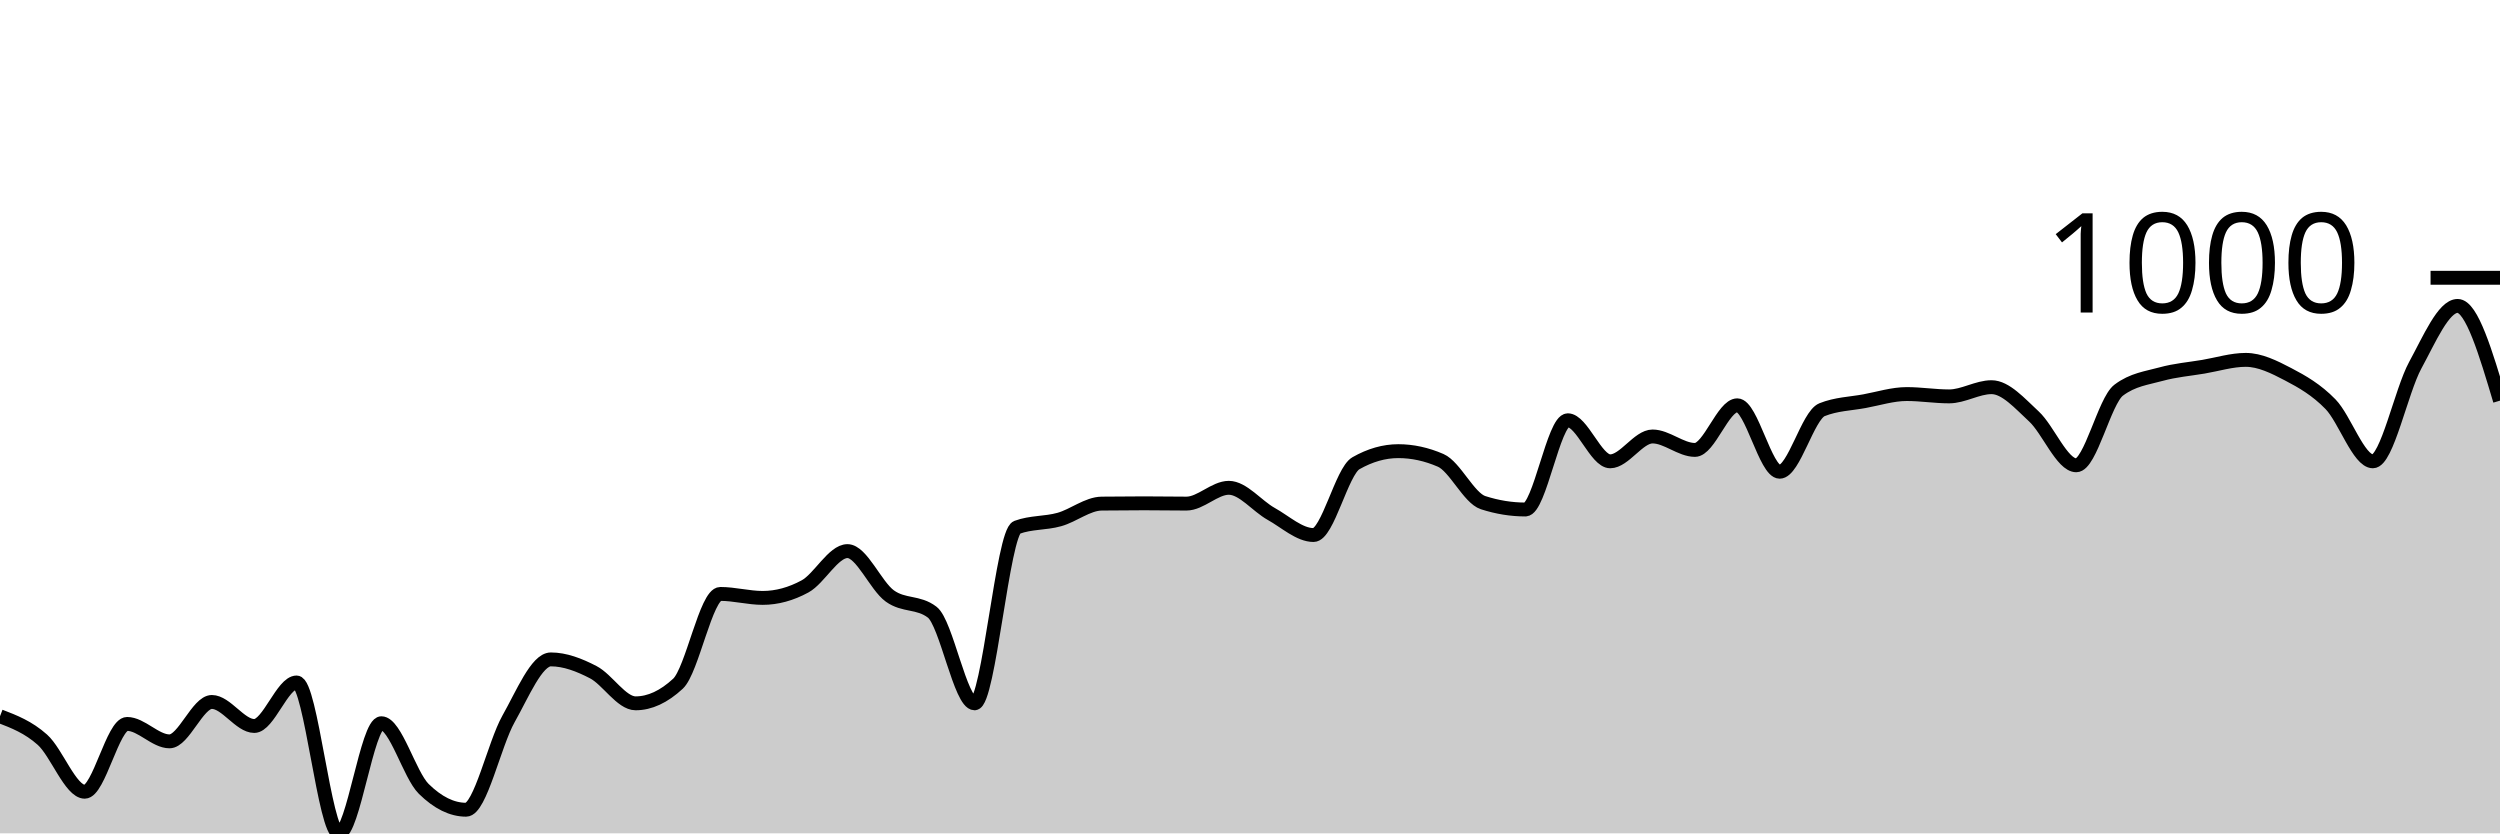
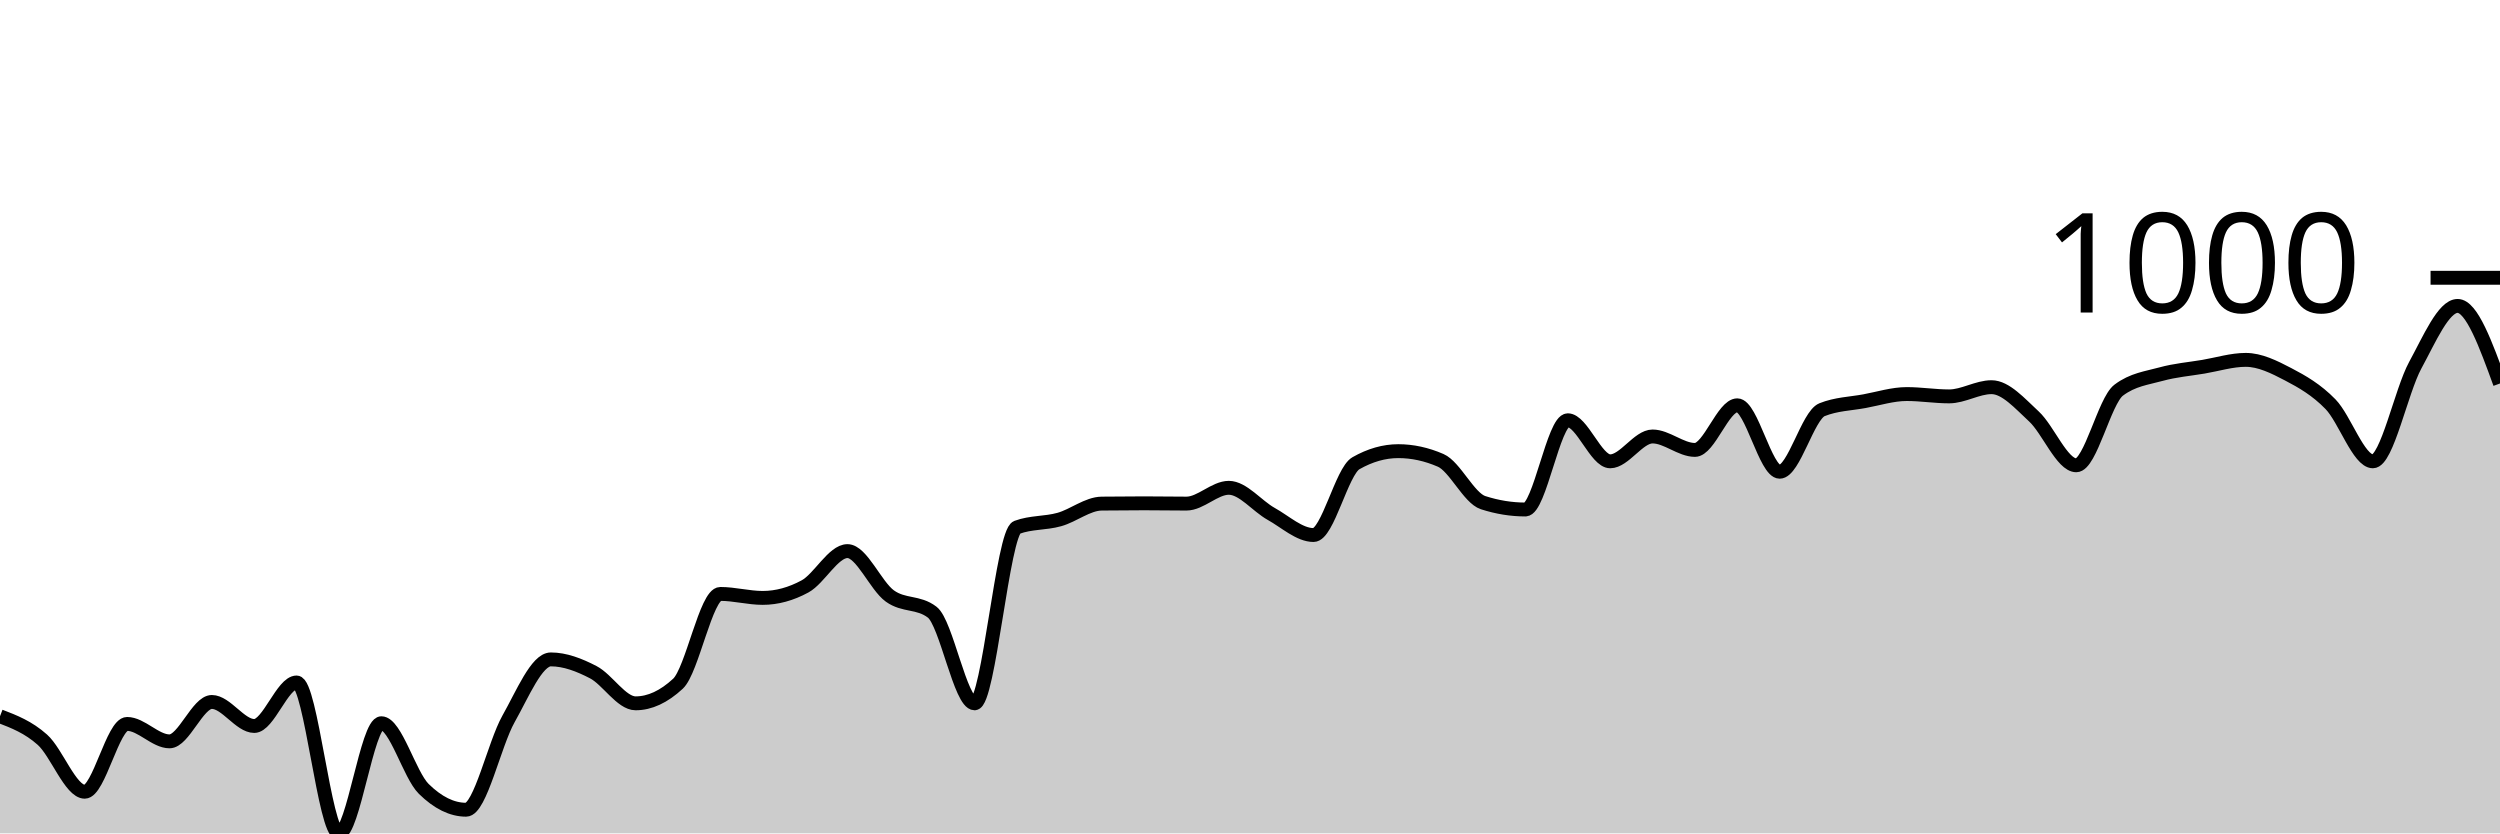
<svg xmlns="http://www.w3.org/2000/svg" viewBox="0 0 180 60">
  <g transform="translate(0,20)">
-     <path class="area" fill="rgba(0, 0, 0, 0.2)" d="M0,31.569C1.017,31.961,2.034,32.353,3.051,33.259C4.068,34.165,5.085,37.005,6.102,37.005C7.119,37.005,8.136,32.123,9.153,32.123C10.169,32.123,11.186,33.378,12.203,33.378C13.22,33.378,14.237,30.541,15.254,30.541C16.271,30.541,17.288,32.271,18.305,32.271C19.322,32.271,20.339,29.138,21.356,29.138C22.373,29.138,23.39,40,24.407,40C25.424,40,26.441,32.073,27.458,32.073C28.475,32.073,29.492,35.796,30.508,36.798C31.525,37.799,32.542,38.3,33.559,38.3C34.576,38.3,35.593,33.571,36.61,31.767C37.627,29.963,38.644,27.477,39.661,27.477C40.678,27.477,41.695,27.869,42.712,28.396C43.729,28.923,44.746,30.64,45.763,30.64C46.78,30.64,47.797,30.169,48.814,29.227C49.831,28.284,50.847,22.763,51.864,22.763C52.881,22.763,53.898,23.049,54.915,23.049C55.932,23.049,56.949,22.772,57.966,22.219C58.983,21.665,60,19.679,61.017,19.679C62.034,19.679,63.051,22.178,64.068,22.911C65.085,23.644,66.102,23.3,67.119,24.077C68.136,24.855,69.153,30.64,70.169,30.64C71.186,30.64,72.203,18.344,73.22,17.969C74.237,17.593,75.254,17.69,76.271,17.405C77.288,17.121,78.305,16.272,79.322,16.259C80.339,16.246,81.356,16.239,82.373,16.239C83.39,16.239,84.407,16.259,85.424,16.259C86.441,16.259,87.458,15.122,88.475,15.122C89.492,15.122,90.508,16.434,91.525,17C92.542,17.567,93.559,18.522,94.576,18.522C95.593,18.522,96.61,13.933,97.627,13.353C98.644,12.773,99.661,12.483,100.678,12.483C101.695,12.483,102.712,12.704,103.729,13.146C104.746,13.587,105.763,15.86,106.78,16.19C107.797,16.519,108.814,16.684,109.831,16.684C110.847,16.684,111.864,10.259,112.881,10.259C113.898,10.259,114.915,13.215,115.932,13.215C116.949,13.215,117.966,11.426,118.983,11.426C120,11.426,121.017,12.394,122.034,12.394C123.051,12.394,124.068,9.182,125.085,9.182C126.102,9.182,127.119,13.966,128.136,13.966C129.153,13.966,130.169,9.907,131.186,9.498C132.203,9.09,133.22,9.073,134.237,8.886C135.254,8.698,136.271,8.372,137.288,8.372C138.305,8.372,139.322,8.54,140.339,8.54C141.356,8.54,142.373,7.877,143.39,7.877C144.407,7.877,145.424,9.045,146.441,9.983C147.458,10.92,148.475,13.501,149.492,13.501C150.508,13.501,151.525,8.866,152.542,8.095C153.559,7.324,154.576,7.22,155.593,6.938C156.61,6.657,157.627,6.576,158.644,6.405C159.661,6.233,160.678,5.911,161.695,5.911C162.712,5.911,163.729,6.416,164.746,6.948C165.763,7.48,166.78,8.059,167.797,9.103C168.814,10.147,169.831,13.215,170.847,13.215C171.864,13.215,172.881,8.161,173.898,6.296C174.915,4.431,175.932,2.026,176.949,2.026C177.966,2.026,178.983,5.436,180,8.846L180,40C178.983,40,177.966,40,176.949,40C175.932,40,174.915,40,173.898,40C172.881,40,171.864,40,170.847,40C169.831,40,168.814,40,167.797,40C166.78,40,165.763,40,164.746,40C163.729,40,162.712,40,161.695,40C160.678,40,159.661,40,158.644,40C157.627,40,156.61,40,155.593,40C154.576,40,153.559,40,152.542,40C151.525,40,150.508,40,149.492,40C148.475,40,147.458,40,146.441,40C145.424,40,144.407,40,143.39,40C142.373,40,141.356,40,140.339,40C139.322,40,138.305,40,137.288,40C136.271,40,135.254,40,134.237,40C133.22,40,132.203,40,131.186,40C130.169,40,129.153,40,128.136,40C127.119,40,126.102,40,125.085,40C124.068,40,123.051,40,122.034,40C121.017,40,120,40,118.983,40C117.966,40,116.949,40,115.932,40C114.915,40,113.898,40,112.881,40C111.864,40,110.847,40,109.831,40C108.814,40,107.797,40,106.78,40C105.763,40,104.746,40,103.729,40C102.712,40,101.695,40,100.678,40C99.661,40,98.644,40,97.627,40C96.61,40,95.593,40,94.576,40C93.559,40,92.542,40,91.525,40C90.508,40,89.492,40,88.475,40C87.458,40,86.441,40,85.424,40C84.407,40,83.39,40,82.373,40C81.356,40,80.339,40,79.322,40C78.305,40,77.288,40,76.271,40C75.254,40,74.237,40,73.22,40C72.203,40,71.186,40,70.169,40C69.153,40,68.136,40,67.119,40C66.102,40,65.085,40,64.068,40C63.051,40,62.034,40,61.017,40C60,40,58.983,40,57.966,40C56.949,40,55.932,40,54.915,40C53.898,40,52.881,40,51.864,40C50.847,40,49.831,40,48.814,40C47.797,40,46.78,40,45.763,40C44.746,40,43.729,40,42.712,40C41.695,40,40.678,40,39.661,40C38.644,40,37.627,40,36.61,40C35.593,40,34.576,40,33.559,40C32.542,40,31.525,40,30.508,40C29.492,40,28.475,40,27.458,40C26.441,40,25.424,40,24.407,40C23.39,40,22.373,40,21.356,40C20.339,40,19.322,40,18.305,40C17.288,40,16.271,40,15.254,40C14.237,40,13.22,40,12.203,40C11.186,40,10.169,40,9.153,40C8.136,40,7.119,40,6.102,40C5.085,40,4.068,40,3.051,40C2.034,40,1.017,40,0,40Z" />
-     <path class="line" stroke="black" fill="none" d="M0,31.569C1.017,31.961,2.034,32.353,3.051,33.259C4.068,34.165,5.085,37.005,6.102,37.005C7.119,37.005,8.136,32.123,9.153,32.123C10.169,32.123,11.186,33.378,12.203,33.378C13.22,33.378,14.237,30.541,15.254,30.541C16.271,30.541,17.288,32.271,18.305,32.271C19.322,32.271,20.339,29.138,21.356,29.138C22.373,29.138,23.39,40,24.407,40C25.424,40,26.441,32.073,27.458,32.073C28.475,32.073,29.492,35.796,30.508,36.798C31.525,37.799,32.542,38.3,33.559,38.3C34.576,38.3,35.593,33.571,36.61,31.767C37.627,29.963,38.644,27.477,39.661,27.477C40.678,27.477,41.695,27.869,42.712,28.396C43.729,28.923,44.746,30.64,45.763,30.64C46.78,30.64,47.797,30.169,48.814,29.227C49.831,28.284,50.847,22.763,51.864,22.763C52.881,22.763,53.898,23.049,54.915,23.049C55.932,23.049,56.949,22.772,57.966,22.219C58.983,21.665,60,19.679,61.017,19.679C62.034,19.679,63.051,22.178,64.068,22.911C65.085,23.644,66.102,23.3,67.119,24.077C68.136,24.855,69.153,30.64,70.169,30.64C71.186,30.64,72.203,18.344,73.22,17.969C74.237,17.593,75.254,17.69,76.271,17.405C77.288,17.121,78.305,16.272,79.322,16.259C80.339,16.246,81.356,16.239,82.373,16.239C83.39,16.239,84.407,16.259,85.424,16.259C86.441,16.259,87.458,15.122,88.475,15.122C89.492,15.122,90.508,16.434,91.525,17C92.542,17.567,93.559,18.522,94.576,18.522C95.593,18.522,96.61,13.933,97.627,13.353C98.644,12.773,99.661,12.483,100.678,12.483C101.695,12.483,102.712,12.704,103.729,13.146C104.746,13.587,105.763,15.86,106.78,16.19C107.797,16.519,108.814,16.684,109.831,16.684C110.847,16.684,111.864,10.259,112.881,10.259C113.898,10.259,114.915,13.215,115.932,13.215C116.949,13.215,117.966,11.426,118.983,11.426C120,11.426,121.017,12.394,122.034,12.394C123.051,12.394,124.068,9.182,125.085,9.182C126.102,9.182,127.119,13.966,128.136,13.966C129.153,13.966,130.169,9.907,131.186,9.498C132.203,9.09,133.22,9.073,134.237,8.886C135.254,8.698,136.271,8.372,137.288,8.372C138.305,8.372,139.322,8.54,140.339,8.54C141.356,8.54,142.373,7.877,143.39,7.877C144.407,7.877,145.424,9.045,146.441,9.983C147.458,10.92,148.475,13.501,149.492,13.501C150.508,13.501,151.525,8.866,152.542,8.095C153.559,7.324,154.576,7.22,155.593,6.938C156.61,6.657,157.627,6.576,158.644,6.405C159.661,6.233,160.678,5.911,161.695,5.911C162.712,5.911,163.729,6.416,164.746,6.948C165.763,7.48,166.78,8.059,167.797,9.103C168.814,10.147,169.831,13.215,170.847,13.215C171.864,13.215,172.881,8.161,173.898,6.296C174.915,4.431,175.932,2.026,176.949,2.026C177.966,2.026,178.983,5.436,180,8.846" />
+     <path class="area" fill="rgba(0, 0, 0, 0.2)" d="M0,31.569C1.017,31.961,2.034,32.353,3.051,33.259C4.068,34.165,5.085,37.005,6.102,37.005C7.119,37.005,8.136,32.123,9.153,32.123C10.169,32.123,11.186,33.378,12.203,33.378C13.22,33.378,14.237,30.541,15.254,30.541C16.271,30.541,17.288,32.271,18.305,32.271C19.322,32.271,20.339,29.138,21.356,29.138C22.373,29.138,23.39,40,24.407,40C25.424,40,26.441,32.073,27.458,32.073C28.475,32.073,29.492,35.796,30.508,36.798C31.525,37.799,32.542,38.3,33.559,38.3C34.576,38.3,35.593,33.571,36.61,31.767C37.627,29.963,38.644,27.477,39.661,27.477C40.678,27.477,41.695,27.869,42.712,28.396C43.729,28.923,44.746,30.64,45.763,30.64C46.78,30.64,47.797,30.169,48.814,29.227C49.831,28.284,50.847,22.763,51.864,22.763C52.881,22.763,53.898,23.049,54.915,23.049C55.932,23.049,56.949,22.772,57.966,22.219C58.983,21.665,60,19.679,61.017,19.679C62.034,19.679,63.051,22.178,64.068,22.911C65.085,23.644,66.102,23.3,67.119,24.077C68.136,24.855,69.153,30.64,70.169,30.64C71.186,30.64,72.203,18.344,73.22,17.969C74.237,17.593,75.254,17.69,76.271,17.405C77.288,17.121,78.305,16.272,79.322,16.259C80.339,16.246,81.356,16.239,82.373,16.239C83.39,16.239,84.407,16.259,85.424,16.259C86.441,16.259,87.458,15.122,88.475,15.122C89.492,15.122,90.508,16.434,91.525,17C92.542,17.567,93.559,18.522,94.576,18.522C95.593,18.522,96.61,13.933,97.627,13.353C98.644,12.773,99.661,12.483,100.678,12.483C101.695,12.483,102.712,12.704,103.729,13.146C104.746,13.587,105.763,15.86,106.78,16.19C107.797,16.519,108.814,16.684,109.831,16.684C110.847,16.684,111.864,10.259,112.881,10.259C113.898,10.259,114.915,13.215,115.932,13.215C116.949,13.215,117.966,11.426,118.983,11.426C120,11.426,121.017,12.394,122.034,12.394C123.051,12.394,124.068,9.182,125.085,9.182C126.102,9.182,127.119,13.966,128.136,13.966C129.153,13.966,130.169,9.907,131.186,9.498C132.203,9.09,133.22,9.073,134.237,8.886C135.254,8.698,136.271,8.372,137.288,8.372C138.305,8.372,139.322,8.54,140.339,8.54C141.356,8.54,142.373,7.877,143.39,7.877C144.407,7.877,145.424,9.045,146.441,9.983C147.458,10.92,148.475,13.501,149.492,13.501C150.508,13.501,151.525,8.866,152.542,8.095C153.559,7.324,154.576,7.22,155.593,6.938C156.61,6.657,157.627,6.576,158.644,6.405C159.661,6.233,160.678,5.911,161.695,5.911C162.712,5.911,163.729,6.416,164.746,6.948C165.763,7.48,166.78,8.059,167.797,9.103C168.814,10.147,169.831,13.215,170.847,13.215C171.864,13.215,172.881,8.161,173.898,6.296C174.915,4.431,175.932,2.026,176.949,2.026C177.966,2.026,178.983,4.818,180,7.611L180,40C178.983,40,177.966,40,176.949,40C175.932,40,174.915,40,173.898,40C172.881,40,171.864,40,170.847,40C169.831,40,168.814,40,167.797,40C166.78,40,165.763,40,164.746,40C163.729,40,162.712,40,161.695,40C160.678,40,159.661,40,158.644,40C157.627,40,156.61,40,155.593,40C154.576,40,153.559,40,152.542,40C151.525,40,150.508,40,149.492,40C148.475,40,147.458,40,146.441,40C145.424,40,144.407,40,143.39,40C142.373,40,141.356,40,140.339,40C139.322,40,138.305,40,137.288,40C136.271,40,135.254,40,134.237,40C133.22,40,132.203,40,131.186,40C130.169,40,129.153,40,128.136,40C127.119,40,126.102,40,125.085,40C124.068,40,123.051,40,122.034,40C121.017,40,120,40,118.983,40C117.966,40,116.949,40,115.932,40C114.915,40,113.898,40,112.881,40C111.864,40,110.847,40,109.831,40C108.814,40,107.797,40,106.78,40C105.763,40,104.746,40,103.729,40C102.712,40,101.695,40,100.678,40C99.661,40,98.644,40,97.627,40C96.61,40,95.593,40,94.576,40C93.559,40,92.542,40,91.525,40C90.508,40,89.492,40,88.475,40C87.458,40,86.441,40,85.424,40C84.407,40,83.39,40,82.373,40C81.356,40,80.339,40,79.322,40C78.305,40,77.288,40,76.271,40C75.254,40,74.237,40,73.22,40C72.203,40,71.186,40,70.169,40C69.153,40,68.136,40,67.119,40C66.102,40,65.085,40,64.068,40C63.051,40,62.034,40,61.017,40C60,40,58.983,40,57.966,40C56.949,40,55.932,40,54.915,40C53.898,40,52.881,40,51.864,40C50.847,40,49.831,40,48.814,40C47.797,40,46.78,40,45.763,40C44.746,40,43.729,40,42.712,40C41.695,40,40.678,40,39.661,40C38.644,40,37.627,40,36.61,40C35.593,40,34.576,40,33.559,40C32.542,40,31.525,40,30.508,40C29.492,40,28.475,40,27.458,40C26.441,40,25.424,40,24.407,40C23.39,40,22.373,40,21.356,40C20.339,40,19.322,40,18.305,40C17.288,40,16.271,40,15.254,40C14.237,40,13.22,40,12.203,40C11.186,40,10.169,40,9.153,40C8.136,40,7.119,40,6.102,40C5.085,40,4.068,40,3.051,40C2.034,40,1.017,40,0,40Z" />
+     <path class="line" stroke="black" fill="none" d="M0,31.569C1.017,31.961,2.034,32.353,3.051,33.259C4.068,34.165,5.085,37.005,6.102,37.005C7.119,37.005,8.136,32.123,9.153,32.123C10.169,32.123,11.186,33.378,12.203,33.378C13.22,33.378,14.237,30.541,15.254,30.541C16.271,30.541,17.288,32.271,18.305,32.271C19.322,32.271,20.339,29.138,21.356,29.138C22.373,29.138,23.39,40,24.407,40C25.424,40,26.441,32.073,27.458,32.073C28.475,32.073,29.492,35.796,30.508,36.798C31.525,37.799,32.542,38.3,33.559,38.3C34.576,38.3,35.593,33.571,36.61,31.767C37.627,29.963,38.644,27.477,39.661,27.477C40.678,27.477,41.695,27.869,42.712,28.396C43.729,28.923,44.746,30.64,45.763,30.64C46.78,30.64,47.797,30.169,48.814,29.227C49.831,28.284,50.847,22.763,51.864,22.763C52.881,22.763,53.898,23.049,54.915,23.049C55.932,23.049,56.949,22.772,57.966,22.219C58.983,21.665,60,19.679,61.017,19.679C62.034,19.679,63.051,22.178,64.068,22.911C65.085,23.644,66.102,23.3,67.119,24.077C68.136,24.855,69.153,30.64,70.169,30.64C71.186,30.64,72.203,18.344,73.22,17.969C74.237,17.593,75.254,17.69,76.271,17.405C77.288,17.121,78.305,16.272,79.322,16.259C80.339,16.246,81.356,16.239,82.373,16.239C83.39,16.239,84.407,16.259,85.424,16.259C86.441,16.259,87.458,15.122,88.475,15.122C89.492,15.122,90.508,16.434,91.525,17C92.542,17.567,93.559,18.522,94.576,18.522C95.593,18.522,96.61,13.933,97.627,13.353C98.644,12.773,99.661,12.483,100.678,12.483C101.695,12.483,102.712,12.704,103.729,13.146C104.746,13.587,105.763,15.86,106.78,16.19C107.797,16.519,108.814,16.684,109.831,16.684C110.847,16.684,111.864,10.259,112.881,10.259C113.898,10.259,114.915,13.215,115.932,13.215C116.949,13.215,117.966,11.426,118.983,11.426C120,11.426,121.017,12.394,122.034,12.394C123.051,12.394,124.068,9.182,125.085,9.182C126.102,9.182,127.119,13.966,128.136,13.966C129.153,13.966,130.169,9.907,131.186,9.498C132.203,9.09,133.22,9.073,134.237,8.886C135.254,8.698,136.271,8.372,137.288,8.372C138.305,8.372,139.322,8.54,140.339,8.54C141.356,8.54,142.373,7.877,143.39,7.877C144.407,7.877,145.424,9.045,146.441,9.983C147.458,10.92,148.475,13.501,149.492,13.501C150.508,13.501,151.525,8.866,152.542,8.095C153.559,7.324,154.576,7.22,155.593,6.938C156.61,6.657,157.627,6.576,158.644,6.405C159.661,6.233,160.678,5.911,161.695,5.911C162.712,5.911,163.729,6.416,164.746,6.948C165.763,7.48,166.78,8.059,167.797,9.103C168.814,10.147,169.831,13.215,170.847,13.215C171.864,13.215,172.881,8.161,173.898,6.296C174.915,4.431,175.932,2.026,176.949,2.026C177.966,2.026,178.983,4.818,180,7.611" />
    <path class="axis-ceiling" stroke-width="1" stroke="black" fill="none" d="M175,0L180,0" />
    <text class="axis-ceiling-label" font-family="sans-serif" text-anchor="end" font-size="10px" x="170" y="2.5">1000</text>
  </g>
</svg>
